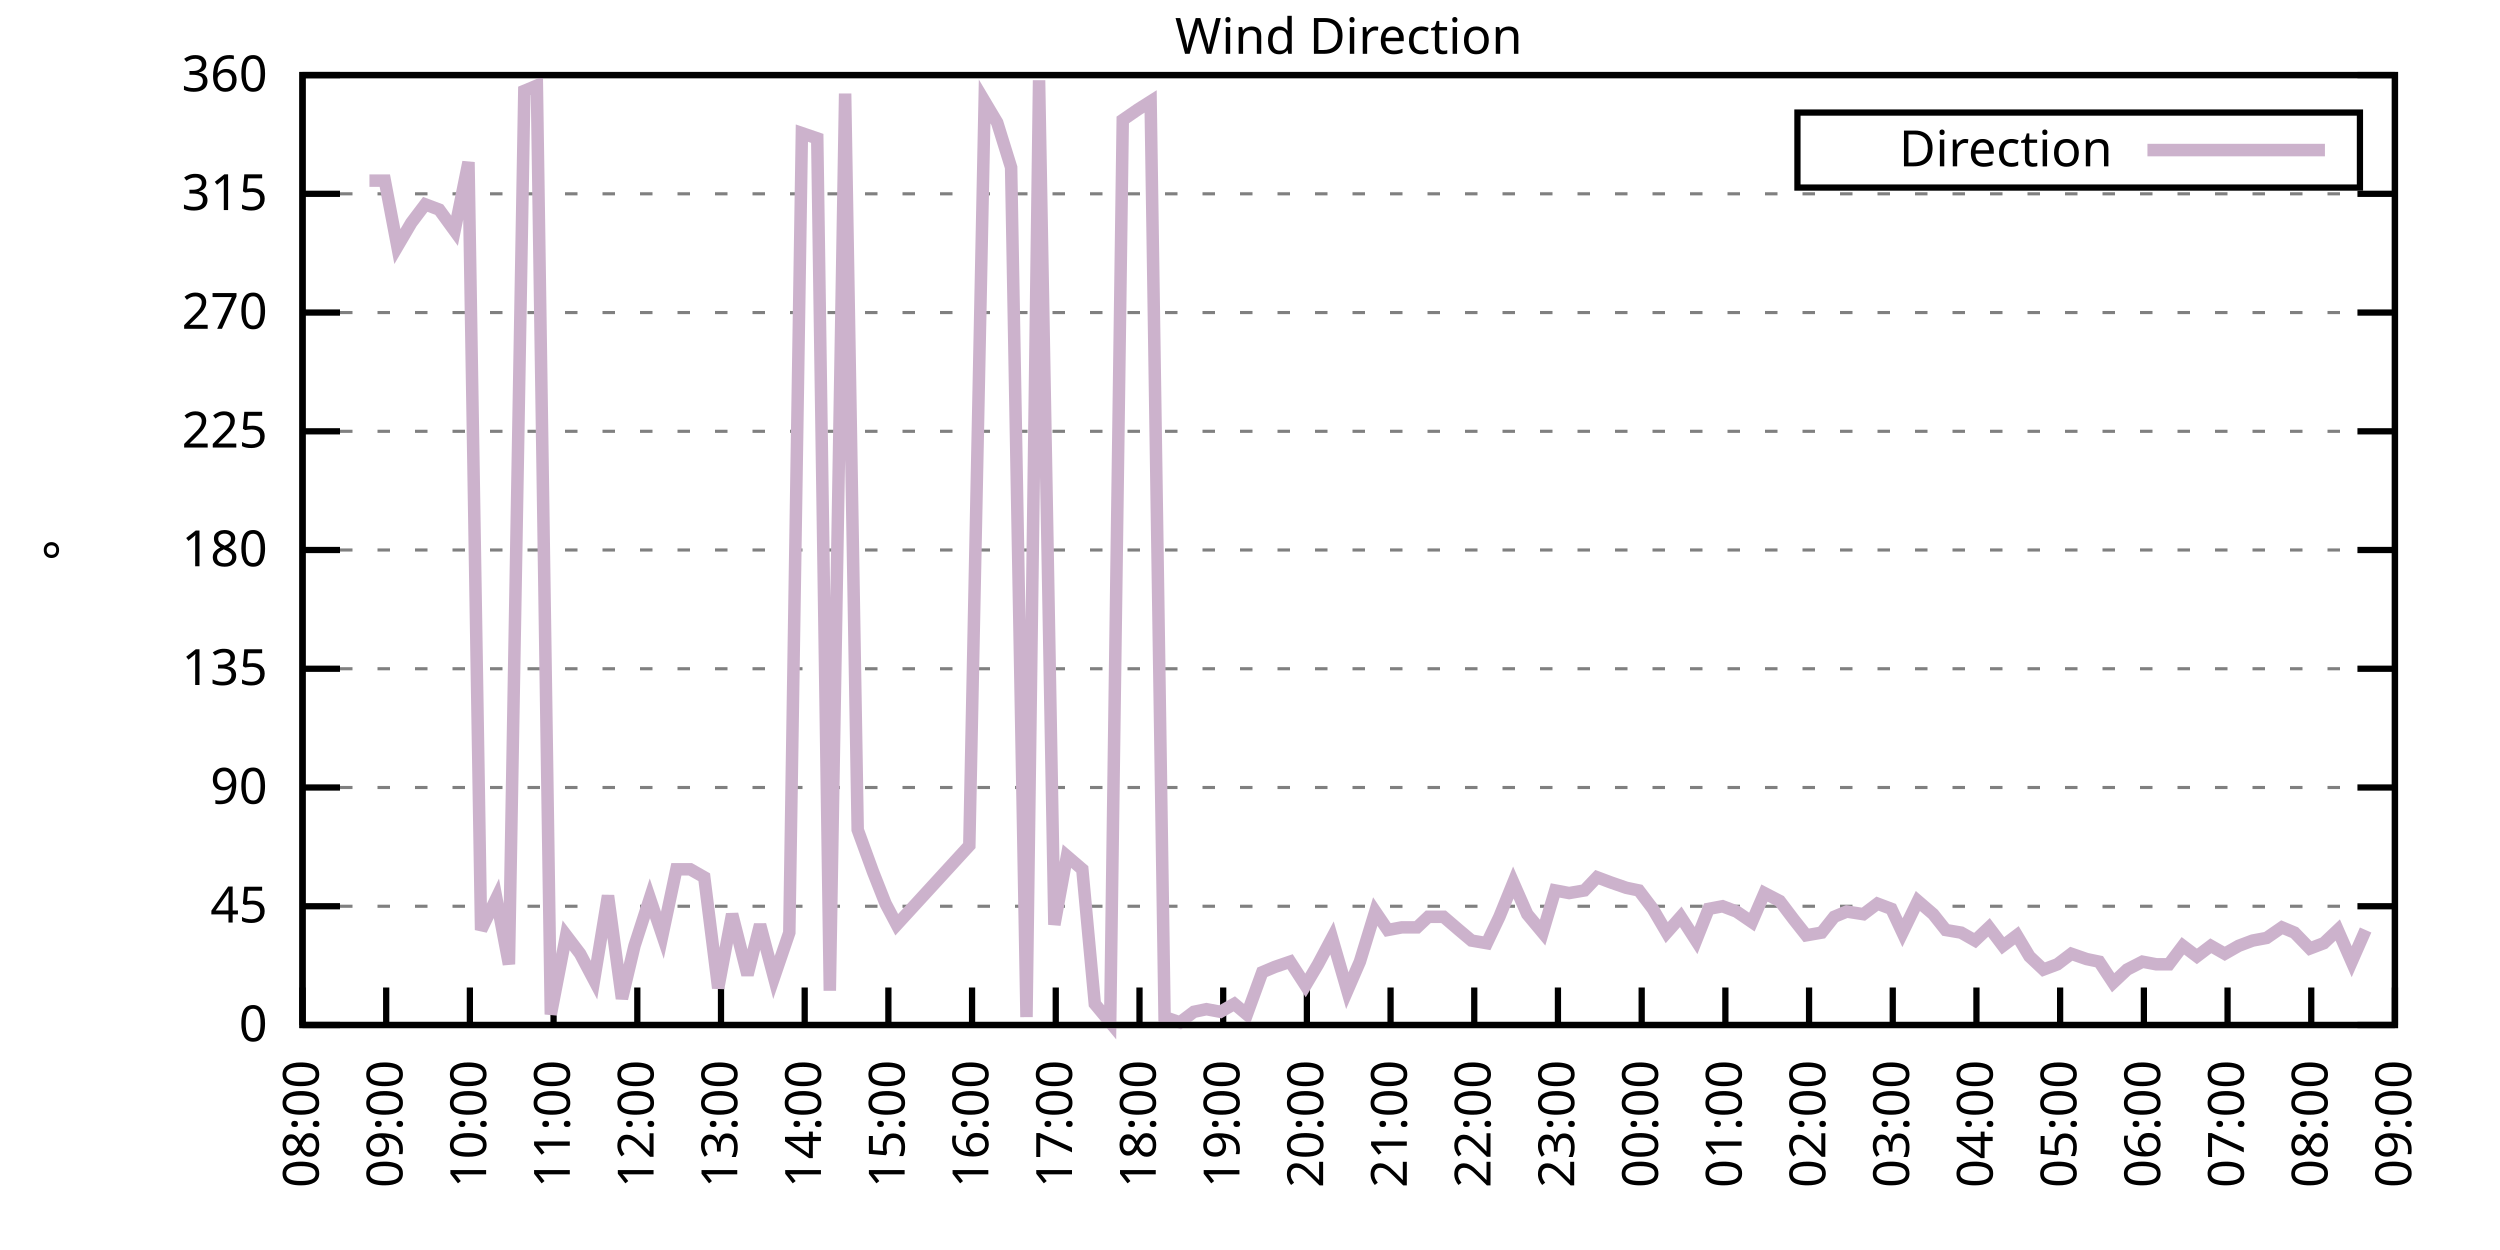
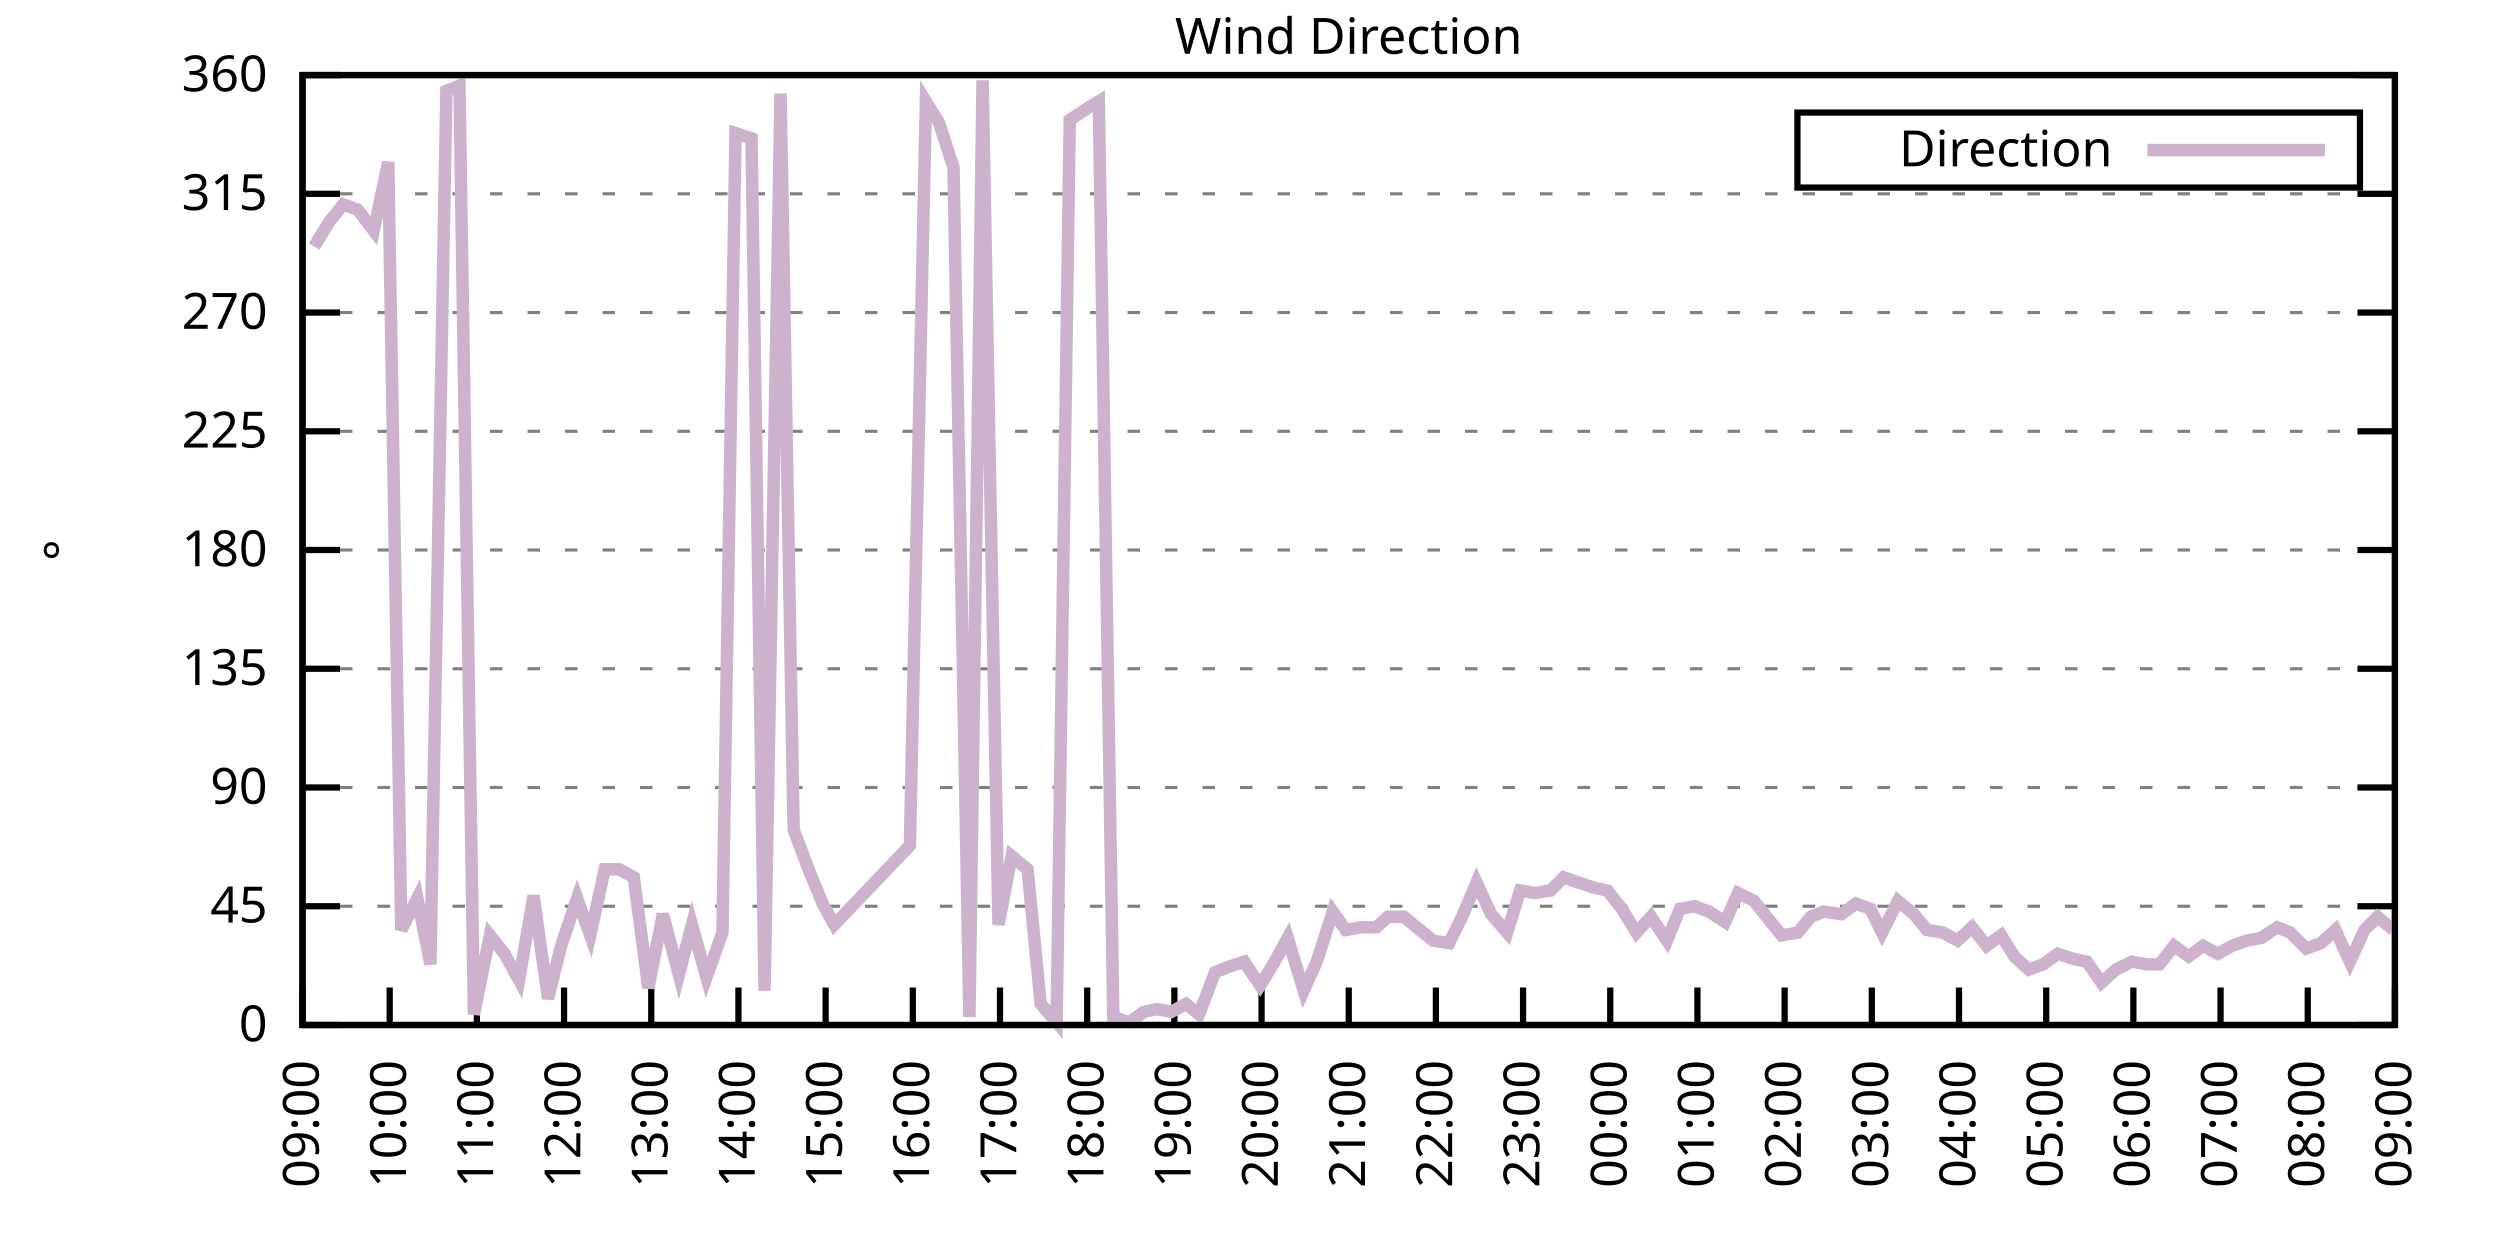
<svg xmlns="http://www.w3.org/2000/svg" xmlns:xlink="http://www.w3.org/1999/xlink" width="400" height="200" viewBox="0 0 400 200">
  <g id="gnuplot_canvas">
    <rect x="0" y="0" width="400" height="200" fill="none" />
    <defs>
      <circle id="gpDot" r="0.5" stroke-width="0.5" stroke="currentColor" />
      <path id="gpPt0" stroke-width="0.333" stroke="currentColor" d="M-1,0 h2 M0,-1 v2" />
      <path id="gpPt1" stroke-width="0.333" stroke="currentColor" d="M-1,-1 L1,1 M1,-1 L-1,1" />
      <path id="gpPt2" stroke-width="0.333" stroke="currentColor" d="M-1,0 L1,0 M0,-1 L0,1 M-1,-1 L1,1 M-1,1 L1,-1" />
      <rect id="gpPt3" stroke-width="0.333" stroke="currentColor" x="-1" y="-1" width="2" height="2" />
      <rect id="gpPt4" stroke-width="0.333" stroke="currentColor" fill="currentColor" x="-1" y="-1" width="2" height="2" />
      <circle id="gpPt5" stroke-width="0.333" stroke="currentColor" cx="0" cy="0" r="1" />
      <use xlink:href="#gpPt5" id="gpPt6" fill="currentColor" stroke="none" />
      <path id="gpPt7" stroke-width="0.333" stroke="currentColor" d="M0,-1.33 L-1.33,0.67 L1.33,0.67 z" />
      <use xlink:href="#gpPt7" id="gpPt8" fill="currentColor" stroke="none" />
      <use xlink:href="#gpPt7" id="gpPt9" stroke="currentColor" transform="rotate(180)" />
      <use xlink:href="#gpPt9" id="gpPt10" fill="currentColor" stroke="none" />
      <use xlink:href="#gpPt3" id="gpPt11" stroke="currentColor" transform="rotate(45)" />
      <use xlink:href="#gpPt11" id="gpPt12" fill="currentColor" stroke="none" />
      <path id="gpPt13" stroke-width="0.333" stroke="currentColor" d="M0,1.330 L1.265,0.411 L0.782,-1.067 L-0.782,-1.076 L-1.265,0.411 z" />
      <use xlink:href="#gpPt13" id="gpPt14" fill="currentColor" stroke="none" />
      <filter id="textbox" filterUnits="objectBoundingBox" x="0" y="0" height="1" width="1">
        <feFlood flood-color="white" flood-opacity="1" result="bgnd" />
        <feComposite in="SourceGraphic" in2="bgnd" operator="atop" />
      </filter>
      <filter id="greybox" filterUnits="objectBoundingBox" x="0" y="0" height="1" width="1">
        <feFlood flood-color="lightgrey" flood-opacity="1" result="grey" />
        <feComposite in="SourceGraphic" in2="grey" operator="atop" />
      </filter>
    </defs>
    <g fill="none" color="white" stroke="currentColor" stroke-width="1.00" stroke-linecap="butt" stroke-linejoin="miter">
</g>
    <g fill="none" color="black" stroke="currentColor" stroke-width="1.00" stroke-linecap="butt" stroke-linejoin="miter">
      <g stroke="none" shape-rendering="crispEdges">
        <polygon fill="rgb(255, 255, 255)" points="48.40,164.00 383.18,164.00 383.18,12.02 48.40,12.02 " />
      </g>
    </g>
    <g fill="none" color="black" stroke="currentColor" stroke-width="1.00" stroke-linecap="butt" stroke-linejoin="miter">
</g>
    <g fill="none" color="black" stroke="black" stroke-width="0.50" stroke-linecap="butt" stroke-linejoin="miter">
</g>
    <g fill="none" color="gray" stroke="currentColor" stroke-width="0.50" stroke-linecap="butt" stroke-linejoin="miter">
      <path stroke="gray" stroke-dasharray="2,4" class="gridline" d="M48.40,164.00 L383.19,164.00  " />
    </g>
    <g fill="none" color="gray" stroke="gray" stroke-width="1.00" stroke-linecap="butt" stroke-linejoin="miter">
</g>
    <g fill="none" color="black" stroke="currentColor" stroke-width="1.00" stroke-linecap="butt" stroke-linejoin="miter">
      <path stroke="black" d="M48.40,164.00 L54.40,164.00 M383.19,164.00 L377.19,164.00  " />
      <g transform="translate(42.80,166.60)" stroke="none" fill="black" font-family="Sans" font-size="8.00" text-anchor="end">
        <text>
          <tspan font-family="Sans"> 0</tspan>
        </text>
      </g>
    </g>
    <g fill="none" color="black" stroke="currentColor" stroke-width="1.00" stroke-linecap="butt" stroke-linejoin="miter">
</g>
    <g fill="none" color="black" stroke="black" stroke-width="0.50" stroke-linecap="butt" stroke-linejoin="miter">
</g>
    <g fill="none" color="gray" stroke="currentColor" stroke-width="0.50" stroke-linecap="butt" stroke-linejoin="miter">
      <path stroke="gray" stroke-dasharray="2,4" class="gridline" d="M48.40,145.00 L383.19,145.00  " />
    </g>
    <g fill="none" color="gray" stroke="gray" stroke-width="1.00" stroke-linecap="butt" stroke-linejoin="miter">
</g>
    <g fill="none" color="black" stroke="currentColor" stroke-width="1.00" stroke-linecap="butt" stroke-linejoin="miter">
      <path stroke="black" d="M48.40,145.00 L54.40,145.00 M383.19,145.00 L377.19,145.00  " />
      <g transform="translate(42.80,147.60)" stroke="none" fill="black" font-family="Sans" font-size="8.00" text-anchor="end">
        <text>
          <tspan font-family="Sans"> 45</tspan>
        </text>
      </g>
    </g>
    <g fill="none" color="black" stroke="currentColor" stroke-width="1.00" stroke-linecap="butt" stroke-linejoin="miter">
</g>
    <g fill="none" color="black" stroke="black" stroke-width="0.50" stroke-linecap="butt" stroke-linejoin="miter">
</g>
    <g fill="none" color="gray" stroke="currentColor" stroke-width="0.50" stroke-linecap="butt" stroke-linejoin="miter">
      <path stroke="gray" stroke-dasharray="2,4" class="gridline" d="M48.40,126.00 L383.19,126.00  " />
    </g>
    <g fill="none" color="gray" stroke="gray" stroke-width="1.00" stroke-linecap="butt" stroke-linejoin="miter">
</g>
    <g fill="none" color="black" stroke="currentColor" stroke-width="1.00" stroke-linecap="butt" stroke-linejoin="miter">
      <path stroke="black" d="M48.40,126.00 L54.40,126.00 M383.19,126.00 L377.19,126.00  " />
      <g transform="translate(42.80,128.60)" stroke="none" fill="black" font-family="Sans" font-size="8.00" text-anchor="end">
        <text>
          <tspan font-family="Sans"> 90</tspan>
        </text>
      </g>
    </g>
    <g fill="none" color="black" stroke="currentColor" stroke-width="1.00" stroke-linecap="butt" stroke-linejoin="miter">
</g>
    <g fill="none" color="black" stroke="black" stroke-width="0.50" stroke-linecap="butt" stroke-linejoin="miter">
</g>
    <g fill="none" color="gray" stroke="currentColor" stroke-width="0.50" stroke-linecap="butt" stroke-linejoin="miter">
      <path stroke="gray" stroke-dasharray="2,4" class="gridline" d="M48.40,107.00 L383.19,107.00  " />
    </g>
    <g fill="none" color="gray" stroke="gray" stroke-width="1.00" stroke-linecap="butt" stroke-linejoin="miter">
</g>
    <g fill="none" color="black" stroke="currentColor" stroke-width="1.00" stroke-linecap="butt" stroke-linejoin="miter">
      <path stroke="black" d="M48.40,107.00 L54.40,107.00 M383.19,107.00 L377.19,107.00  " />
      <g transform="translate(42.80,109.60)" stroke="none" fill="black" font-family="Sans" font-size="8.00" text-anchor="end">
        <text>
          <tspan font-family="Sans"> 135</tspan>
        </text>
      </g>
    </g>
    <g fill="none" color="black" stroke="currentColor" stroke-width="1.00" stroke-linecap="butt" stroke-linejoin="miter">
</g>
    <g fill="none" color="black" stroke="black" stroke-width="0.50" stroke-linecap="butt" stroke-linejoin="miter">
</g>
    <g fill="none" color="gray" stroke="currentColor" stroke-width="0.50" stroke-linecap="butt" stroke-linejoin="miter">
      <path stroke="gray" stroke-dasharray="2,4" class="gridline" d="M48.40,88.00 L383.19,88.00  " />
    </g>
    <g fill="none" color="gray" stroke="gray" stroke-width="1.00" stroke-linecap="butt" stroke-linejoin="miter">
</g>
    <g fill="none" color="black" stroke="currentColor" stroke-width="1.00" stroke-linecap="butt" stroke-linejoin="miter">
      <path stroke="black" d="M48.40,88.00 L54.40,88.00 M383.19,88.00 L377.19,88.00  " />
      <g transform="translate(42.80,90.60)" stroke="none" fill="black" font-family="Sans" font-size="8.00" text-anchor="end">
        <text>
          <tspan font-family="Sans"> 180</tspan>
        </text>
      </g>
    </g>
    <g fill="none" color="black" stroke="currentColor" stroke-width="1.00" stroke-linecap="butt" stroke-linejoin="miter">
</g>
    <g fill="none" color="black" stroke="black" stroke-width="0.50" stroke-linecap="butt" stroke-linejoin="miter">
</g>
    <g fill="none" color="gray" stroke="currentColor" stroke-width="0.50" stroke-linecap="butt" stroke-linejoin="miter">
      <path stroke="gray" stroke-dasharray="2,4" class="gridline" d="M48.40,69.01 L383.19,69.01  " />
    </g>
    <g fill="none" color="gray" stroke="gray" stroke-width="1.00" stroke-linecap="butt" stroke-linejoin="miter">
</g>
    <g fill="none" color="black" stroke="currentColor" stroke-width="1.00" stroke-linecap="butt" stroke-linejoin="miter">
      <path stroke="black" d="M48.40,69.01 L54.40,69.01 M383.19,69.01 L377.19,69.01  " />
      <g transform="translate(42.80,71.61)" stroke="none" fill="black" font-family="Sans" font-size="8.00" text-anchor="end">
        <text>
          <tspan font-family="Sans"> 225</tspan>
        </text>
      </g>
    </g>
    <g fill="none" color="black" stroke="currentColor" stroke-width="1.00" stroke-linecap="butt" stroke-linejoin="miter">
</g>
    <g fill="none" color="black" stroke="black" stroke-width="0.50" stroke-linecap="butt" stroke-linejoin="miter">
</g>
    <g fill="none" color="gray" stroke="currentColor" stroke-width="0.50" stroke-linecap="butt" stroke-linejoin="miter">
      <path stroke="gray" stroke-dasharray="2,4" class="gridline" d="M48.40,50.01 L383.19,50.01  " />
    </g>
    <g fill="none" color="gray" stroke="gray" stroke-width="1.00" stroke-linecap="butt" stroke-linejoin="miter">
</g>
    <g fill="none" color="black" stroke="currentColor" stroke-width="1.00" stroke-linecap="butt" stroke-linejoin="miter">
      <path stroke="black" d="M48.40,50.01 L54.40,50.01 M383.19,50.01 L377.19,50.01  " />
      <g transform="translate(42.80,52.61)" stroke="none" fill="black" font-family="Sans" font-size="8.00" text-anchor="end">
        <text>
          <tspan font-family="Sans"> 270</tspan>
        </text>
      </g>
    </g>
    <g fill="none" color="black" stroke="currentColor" stroke-width="1.00" stroke-linecap="butt" stroke-linejoin="miter">
</g>
    <g fill="none" color="black" stroke="black" stroke-width="0.50" stroke-linecap="butt" stroke-linejoin="miter">
</g>
    <g fill="none" color="gray" stroke="currentColor" stroke-width="0.50" stroke-linecap="butt" stroke-linejoin="miter">
      <path stroke="gray" stroke-dasharray="2,4" class="gridline" d="M48.40,31.01 L383.19,31.01  " />
    </g>
    <g fill="none" color="gray" stroke="gray" stroke-width="1.00" stroke-linecap="butt" stroke-linejoin="miter">
</g>
    <g fill="none" color="black" stroke="currentColor" stroke-width="1.00" stroke-linecap="butt" stroke-linejoin="miter">
      <path stroke="black" d="M48.40,31.01 L54.40,31.01 M383.19,31.01 L377.19,31.01  " />
      <g transform="translate(42.80,33.61)" stroke="none" fill="black" font-family="Sans" font-size="8.00" text-anchor="end">
        <text>
          <tspan font-family="Sans"> 315</tspan>
        </text>
      </g>
    </g>
    <g fill="none" color="black" stroke="currentColor" stroke-width="1.00" stroke-linecap="butt" stroke-linejoin="miter">
</g>
    <g fill="none" color="black" stroke="black" stroke-width="0.50" stroke-linecap="butt" stroke-linejoin="miter">
</g>
    <g fill="none" color="gray" stroke="currentColor" stroke-width="0.50" stroke-linecap="butt" stroke-linejoin="miter">
      <path stroke="gray" stroke-dasharray="2,4" class="gridline" d="M48.40,12.01 L383.19,12.01  " />
    </g>
    <g fill="none" color="gray" stroke="gray" stroke-width="1.00" stroke-linecap="butt" stroke-linejoin="miter">
</g>
    <g fill="none" color="black" stroke="currentColor" stroke-width="1.00" stroke-linecap="butt" stroke-linejoin="miter">
      <path stroke="black" d="M48.40,12.01 L54.40,12.01 M383.19,12.01 L377.19,12.01  " />
      <g transform="translate(42.80,14.61)" stroke="none" fill="black" font-family="Sans" font-size="8.00" text-anchor="end">
        <text>
          <tspan font-family="Sans"> 360</tspan>
        </text>
      </g>
    </g>
    <g fill="none" color="black" stroke="currentColor" stroke-width="1.00" stroke-linecap="butt" stroke-linejoin="miter">
      <path stroke="black" d="M48.40,164.00 L48.40,158.00  " />
      <g transform="translate(51.00,169.60) rotate(270.00)" stroke="none" fill="black" font-family="Sans" font-size="8.00" text-anchor="end">
        <text>
-           <tspan font-family="Sans">08:00</tspan>
-         </text>
-       </g>
-     </g>
-     <g fill="none" color="black" stroke="currentColor" stroke-width="1.00" stroke-linecap="butt" stroke-linejoin="miter">
-       <path stroke="black" d="M61.79,164.00 L61.79,158.00  " />
-       <g transform="translate(64.39,169.60) rotate(270.00)" stroke="none" fill="black" font-family="Sans" font-size="8.00" text-anchor="end">
-         <text>
          <tspan font-family="Sans">09:00</tspan>
        </text>
      </g>
    </g>
    <g fill="none" color="black" stroke="currentColor" stroke-width="1.00" stroke-linecap="butt" stroke-linejoin="miter">
-       <path stroke="black" d="M75.18,164.00 L75.18,158.00  " />
-       <g transform="translate(77.78,169.60) rotate(270.00)" stroke="none" fill="black" font-family="Sans" font-size="8.00" text-anchor="end">
+       <path stroke="black" d="M62.35,164.00 L62.35,158.00  " />
+       <g transform="translate(64.95,169.60) rotate(270.00)" stroke="none" fill="black" font-family="Sans" font-size="8.00" text-anchor="end">
        <text>
          <tspan font-family="Sans">10:00</tspan>
        </text>
      </g>
    </g>
    <g fill="none" color="black" stroke="currentColor" stroke-width="1.00" stroke-linecap="butt" stroke-linejoin="miter">
-       <path stroke="black" d="M88.57,164.00 L88.57,158.00  " />
-       <g transform="translate(91.17,169.60) rotate(270.00)" stroke="none" fill="black" font-family="Sans" font-size="8.00" text-anchor="end">
+       <path stroke="black" d="M76.30,164.00 L76.30,158.00  " />
+       <g transform="translate(78.90,169.60) rotate(270.00)" stroke="none" fill="black" font-family="Sans" font-size="8.00" text-anchor="end">
        <text>
          <tspan font-family="Sans">11:00</tspan>
        </text>
      </g>
    </g>
    <g fill="none" color="black" stroke="currentColor" stroke-width="1.00" stroke-linecap="butt" stroke-linejoin="miter">
-       <path stroke="black" d="M101.97,164.00 L101.97,158.00  " />
-       <g transform="translate(104.57,169.60) rotate(270.00)" stroke="none" fill="black" font-family="Sans" font-size="8.00" text-anchor="end">
+       <path stroke="black" d="M90.25,164.00 L90.25,158.00  " />
+       <g transform="translate(92.85,169.60) rotate(270.00)" stroke="none" fill="black" font-family="Sans" font-size="8.00" text-anchor="end">
        <text>
          <tspan font-family="Sans">12:00</tspan>
        </text>
      </g>
    </g>
    <g fill="none" color="black" stroke="currentColor" stroke-width="1.00" stroke-linecap="butt" stroke-linejoin="miter">
-       <path stroke="black" d="M115.36,164.00 L115.36,158.00  " />
-       <g transform="translate(117.96,169.60) rotate(270.00)" stroke="none" fill="black" font-family="Sans" font-size="8.00" text-anchor="end">
+       <path stroke="black" d="M104.20,164.00 L104.20,158.00  " />
+       <g transform="translate(106.80,169.60) rotate(270.00)" stroke="none" fill="black" font-family="Sans" font-size="8.00" text-anchor="end">
        <text>
          <tspan font-family="Sans">13:00</tspan>
        </text>
      </g>
    </g>
    <g fill="none" color="black" stroke="currentColor" stroke-width="1.00" stroke-linecap="butt" stroke-linejoin="miter">
-       <path stroke="black" d="M128.75,164.00 L128.75,158.00  " />
-       <g transform="translate(131.35,169.60) rotate(270.00)" stroke="none" fill="black" font-family="Sans" font-size="8.00" text-anchor="end">
+       <path stroke="black" d="M118.15,164.00 L118.15,158.00  " />
+       <g transform="translate(120.75,169.60) rotate(270.00)" stroke="none" fill="black" font-family="Sans" font-size="8.00" text-anchor="end">
        <text>
          <tspan font-family="Sans">14:00</tspan>
        </text>
      </g>
    </g>
    <g fill="none" color="black" stroke="currentColor" stroke-width="1.00" stroke-linecap="butt" stroke-linejoin="miter">
-       <path stroke="black" d="M142.14,164.00 L142.14,158.00  " />
-       <g transform="translate(144.74,169.60) rotate(270.00)" stroke="none" fill="black" font-family="Sans" font-size="8.00" text-anchor="end">
+       <path stroke="black" d="M132.10,164.00 L132.10,158.00  " />
+       <g transform="translate(134.70,169.60) rotate(270.00)" stroke="none" fill="black" font-family="Sans" font-size="8.00" text-anchor="end">
        <text>
          <tspan font-family="Sans">15:00</tspan>
        </text>
      </g>
    </g>
    <g fill="none" color="black" stroke="currentColor" stroke-width="1.00" stroke-linecap="butt" stroke-linejoin="miter">
-       <path stroke="black" d="M155.53,164.00 L155.53,158.00  " />
-       <g transform="translate(158.13,169.60) rotate(270.00)" stroke="none" fill="black" font-family="Sans" font-size="8.00" text-anchor="end">
+       <path stroke="black" d="M146.05,164.00 L146.05,158.00  " />
+       <g transform="translate(148.65,169.60) rotate(270.00)" stroke="none" fill="black" font-family="Sans" font-size="8.00" text-anchor="end">
        <text>
          <tspan font-family="Sans">16:00</tspan>
        </text>
      </g>
    </g>
    <g fill="none" color="black" stroke="currentColor" stroke-width="1.00" stroke-linecap="butt" stroke-linejoin="miter">
-       <path stroke="black" d="M168.92,164.00 L168.92,158.00  " />
-       <g transform="translate(171.52,169.60) rotate(270.00)" stroke="none" fill="black" font-family="Sans" font-size="8.00" text-anchor="end">
+       <path stroke="black" d="M160.00,164.00 L160.00,158.00  " />
+       <g transform="translate(162.60,169.60) rotate(270.00)" stroke="none" fill="black" font-family="Sans" font-size="8.00" text-anchor="end">
        <text>
          <tspan font-family="Sans">17:00</tspan>
        </text>
      </g>
    </g>
    <g fill="none" color="black" stroke="currentColor" stroke-width="1.00" stroke-linecap="butt" stroke-linejoin="miter">
-       <path stroke="black" d="M182.32,164.00 L182.32,158.00  " />
-       <g transform="translate(184.92,169.60) rotate(270.00)" stroke="none" fill="black" font-family="Sans" font-size="8.00" text-anchor="end">
+       <path stroke="black" d="M173.95,164.00 L173.95,158.00  " />
+       <g transform="translate(176.55,169.60) rotate(270.00)" stroke="none" fill="black" font-family="Sans" font-size="8.00" text-anchor="end">
        <text>
          <tspan font-family="Sans">18:00</tspan>
        </text>
      </g>
    </g>
    <g fill="none" color="black" stroke="currentColor" stroke-width="1.00" stroke-linecap="butt" stroke-linejoin="miter">
-       <path stroke="black" d="M195.71,164.00 L195.71,158.00  " />
-       <g transform="translate(198.31,169.60) rotate(270.00)" stroke="none" fill="black" font-family="Sans" font-size="8.00" text-anchor="end">
+       <path stroke="black" d="M187.90,164.00 L187.90,158.00  " />
+       <g transform="translate(190.50,169.60) rotate(270.00)" stroke="none" fill="black" font-family="Sans" font-size="8.00" text-anchor="end">
        <text>
          <tspan font-family="Sans">19:00</tspan>
        </text>
      </g>
    </g>
    <g fill="none" color="black" stroke="currentColor" stroke-width="1.00" stroke-linecap="butt" stroke-linejoin="miter">
-       <path stroke="black" d="M209.10,164.00 L209.10,158.00  " />
-       <g transform="translate(211.70,169.60) rotate(270.00)" stroke="none" fill="black" font-family="Sans" font-size="8.00" text-anchor="end">
+       <path stroke="black" d="M201.85,164.00 L201.85,158.00  " />
+       <g transform="translate(204.45,169.60) rotate(270.00)" stroke="none" fill="black" font-family="Sans" font-size="8.00" text-anchor="end">
        <text>
          <tspan font-family="Sans">20:00</tspan>
        </text>
      </g>
    </g>
    <g fill="none" color="black" stroke="currentColor" stroke-width="1.00" stroke-linecap="butt" stroke-linejoin="miter">
-       <path stroke="black" d="M222.49,164.00 L222.49,158.00  " />
-       <g transform="translate(225.09,169.60) rotate(270.00)" stroke="none" fill="black" font-family="Sans" font-size="8.00" text-anchor="end">
+       <path stroke="black" d="M215.80,164.00 L215.80,158.00  " />
+       <g transform="translate(218.40,169.60) rotate(270.00)" stroke="none" fill="black" font-family="Sans" font-size="8.00" text-anchor="end">
        <text>
          <tspan font-family="Sans">21:00</tspan>
        </text>
      </g>
    </g>
    <g fill="none" color="black" stroke="currentColor" stroke-width="1.00" stroke-linecap="butt" stroke-linejoin="miter">
-       <path stroke="black" d="M235.88,164.00 L235.88,158.00  " />
-       <g transform="translate(238.48,169.60) rotate(270.00)" stroke="none" fill="black" font-family="Sans" font-size="8.00" text-anchor="end">
+       <path stroke="black" d="M229.74,164.00 L229.74,158.00  " />
+       <g transform="translate(232.34,169.60) rotate(270.00)" stroke="none" fill="black" font-family="Sans" font-size="8.00" text-anchor="end">
        <text>
          <tspan font-family="Sans">22:00</tspan>
        </text>
      </g>
    </g>
    <g fill="none" color="black" stroke="currentColor" stroke-width="1.00" stroke-linecap="butt" stroke-linejoin="miter">
-       <path stroke="black" d="M249.27,164.00 L249.27,158.00  " />
-       <g transform="translate(251.87,169.60) rotate(270.00)" stroke="none" fill="black" font-family="Sans" font-size="8.00" text-anchor="end">
+       <path stroke="black" d="M243.69,164.00 L243.69,158.00  " />
+       <g transform="translate(246.29,169.60) rotate(270.00)" stroke="none" fill="black" font-family="Sans" font-size="8.00" text-anchor="end">
        <text>
          <tspan font-family="Sans">23:00</tspan>
        </text>
      </g>
    </g>
    <g fill="none" color="black" stroke="currentColor" stroke-width="1.00" stroke-linecap="butt" stroke-linejoin="miter">
-       <path stroke="black" d="M262.67,164.00 L262.67,158.00  " />
-       <g transform="translate(265.27,169.60) rotate(270.00)" stroke="none" fill="black" font-family="Sans" font-size="8.00" text-anchor="end">
+       <path stroke="black" d="M257.64,164.00 L257.64,158.00  " />
+       <g transform="translate(260.24,169.60) rotate(270.00)" stroke="none" fill="black" font-family="Sans" font-size="8.00" text-anchor="end">
        <text>
          <tspan font-family="Sans">00:00</tspan>
        </text>
      </g>
    </g>
    <g fill="none" color="black" stroke="currentColor" stroke-width="1.00" stroke-linecap="butt" stroke-linejoin="miter">
-       <path stroke="black" d="M276.06,164.00 L276.06,158.00  " />
-       <g transform="translate(278.66,169.60) rotate(270.00)" stroke="none" fill="black" font-family="Sans" font-size="8.00" text-anchor="end">
+       <path stroke="black" d="M271.59,164.00 L271.59,158.00  " />
+       <g transform="translate(274.19,169.60) rotate(270.00)" stroke="none" fill="black" font-family="Sans" font-size="8.00" text-anchor="end">
        <text>
          <tspan font-family="Sans">01:00</tspan>
        </text>
      </g>
    </g>
    <g fill="none" color="black" stroke="currentColor" stroke-width="1.00" stroke-linecap="butt" stroke-linejoin="miter">
-       <path stroke="black" d="M289.45,164.00 L289.45,158.00  " />
-       <g transform="translate(292.05,169.60) rotate(270.00)" stroke="none" fill="black" font-family="Sans" font-size="8.00" text-anchor="end">
+       <path stroke="black" d="M285.54,164.00 L285.54,158.00  " />
+       <g transform="translate(288.14,169.60) rotate(270.00)" stroke="none" fill="black" font-family="Sans" font-size="8.00" text-anchor="end">
        <text>
          <tspan font-family="Sans">02:00</tspan>
        </text>
      </g>
    </g>
    <g fill="none" color="black" stroke="currentColor" stroke-width="1.00" stroke-linecap="butt" stroke-linejoin="miter">
-       <path stroke="black" d="M302.84,164.00 L302.84,158.00  " />
-       <g transform="translate(305.44,169.60) rotate(270.00)" stroke="none" fill="black" font-family="Sans" font-size="8.00" text-anchor="end">
+       <path stroke="black" d="M299.49,164.00 L299.49,158.00  " />
+       <g transform="translate(302.09,169.60) rotate(270.00)" stroke="none" fill="black" font-family="Sans" font-size="8.00" text-anchor="end">
        <text>
          <tspan font-family="Sans">03:00</tspan>
        </text>
      </g>
    </g>
    <g fill="none" color="black" stroke="currentColor" stroke-width="1.00" stroke-linecap="butt" stroke-linejoin="miter">
-       <path stroke="black" d="M316.23,164.00 L316.23,158.00  " />
-       <g transform="translate(318.83,169.60) rotate(270.00)" stroke="none" fill="black" font-family="Sans" font-size="8.00" text-anchor="end">
+       <path stroke="black" d="M313.44,164.00 L313.44,158.00  " />
+       <g transform="translate(316.04,169.60) rotate(270.00)" stroke="none" fill="black" font-family="Sans" font-size="8.00" text-anchor="end">
        <text>
          <tspan font-family="Sans">04:00</tspan>
        </text>
      </g>
    </g>
    <g fill="none" color="black" stroke="currentColor" stroke-width="1.00" stroke-linecap="butt" stroke-linejoin="miter">
-       <path stroke="black" d="M329.62,164.00 L329.62,158.00  " />
-       <g transform="translate(332.22,169.60) rotate(270.00)" stroke="none" fill="black" font-family="Sans" font-size="8.00" text-anchor="end">
+       <path stroke="black" d="M327.39,164.00 L327.39,158.00  " />
+       <g transform="translate(329.99,169.60) rotate(270.00)" stroke="none" fill="black" font-family="Sans" font-size="8.00" text-anchor="end">
        <text>
          <tspan font-family="Sans">05:00</tspan>
        </text>
      </g>
    </g>
    <g fill="none" color="black" stroke="currentColor" stroke-width="1.00" stroke-linecap="butt" stroke-linejoin="miter">
-       <path stroke="black" d="M343.02,164.00 L343.02,158.00  " />
-       <g transform="translate(345.62,169.60) rotate(270.00)" stroke="none" fill="black" font-family="Sans" font-size="8.00" text-anchor="end">
+       <path stroke="black" d="M341.34,164.00 L341.34,158.00  " />
+       <g transform="translate(343.94,169.60) rotate(270.00)" stroke="none" fill="black" font-family="Sans" font-size="8.00" text-anchor="end">
        <text>
          <tspan font-family="Sans">06:00</tspan>
        </text>
      </g>
    </g>
    <g fill="none" color="black" stroke="currentColor" stroke-width="1.00" stroke-linecap="butt" stroke-linejoin="miter">
-       <path stroke="black" d="M356.41,164.00 L356.41,158.00  " />
-       <g transform="translate(359.01,169.60) rotate(270.00)" stroke="none" fill="black" font-family="Sans" font-size="8.00" text-anchor="end">
+       <path stroke="black" d="M355.29,164.00 L355.29,158.00  " />
+       <g transform="translate(357.89,169.60) rotate(270.00)" stroke="none" fill="black" font-family="Sans" font-size="8.00" text-anchor="end">
        <text>
          <tspan font-family="Sans">07:00</tspan>
        </text>
      </g>
    </g>
    <g fill="none" color="black" stroke="currentColor" stroke-width="1.00" stroke-linecap="butt" stroke-linejoin="miter">
-       <path stroke="black" d="M369.80,164.00 L369.80,158.00  " />
-       <g transform="translate(372.40,169.60) rotate(270.00)" stroke="none" fill="black" font-family="Sans" font-size="8.00" text-anchor="end">
+       <path stroke="black" d="M369.24,164.00 L369.24,158.00  " />
+       <g transform="translate(371.84,169.60) rotate(270.00)" stroke="none" fill="black" font-family="Sans" font-size="8.00" text-anchor="end">
        <text>
          <tspan font-family="Sans">08:00</tspan>
        </text>
      </g>
    </g>
    <g fill="none" color="black" stroke="currentColor" stroke-width="1.00" stroke-linecap="butt" stroke-linejoin="miter">
      <path stroke="black" d="M383.19,164.00 L383.19,158.00  " />
      <g transform="translate(385.79,169.60) rotate(270.00)" stroke="none" fill="black" font-family="Sans" font-size="8.00" text-anchor="end">
        <text>
          <tspan font-family="Sans">09:00</tspan>
        </text>
      </g>
    </g>
    <g fill="none" color="black" stroke="currentColor" stroke-width="1.00" stroke-linecap="butt" stroke-linejoin="miter">
</g>
    <g fill="none" color="black" stroke="currentColor" stroke-width="1.00" stroke-linecap="butt" stroke-linejoin="miter">
      <path stroke="black" d="M48.40,12.01 L48.40,164.00 L383.19,164.00 L383.19,12.01 L48.40,12.01 Z  " />
    </g>
    <g fill="none" color="black" stroke="currentColor" stroke-width="1.00" stroke-linecap="butt" stroke-linejoin="miter">
</g>
    <g fill="none" color="black" stroke="currentColor" stroke-width="1.00" stroke-linecap="butt" stroke-linejoin="miter">
      <path stroke="black" d="M287.59,30.01 L287.59,18.01 L377.59,18.01 L377.59,30.01 L287.59,30.01 Z  " />
    </g>
    <g id="Wind_direction_plot_1">
      <g fill="none" color="white" stroke="black" stroke-width="2.00" stroke-linecap="butt" stroke-linejoin="miter">
</g>
      <g fill="none" color="black" stroke="currentColor" stroke-width="2.00" stroke-linecap="butt" stroke-linejoin="miter">
        <g transform="translate(337.99,26.61)" stroke="none" fill="black" font-family="Sans" font-size="8.00" text-anchor="end">
          <text>
            <tspan font-family="Sans">Direction</tspan>
          </text>
        </g>
      </g>
      <g fill="none" color="black" stroke="currentColor" stroke-width="2.00" stroke-linecap="butt" stroke-linejoin="miter">
-         <path stroke="rgb(204, 178, 204)" d="M343.59,24.01 L371.99,24.01 M59.11,28.90 L61.57,28.90 L63.58,39.45 L65.81,35.65 L68.04,32.70 L70.27,33.54   L72.73,36.92 L74.96,25.94 L76.97,148.80 L79.42,143.73 L81.43,154.29 L83.89,14.54 L85.90,13.70 L88.13,162.31   L90.58,149.65 L92.82,152.60 L95.05,156.82 L97.28,143.31 L99.51,159.78 L101.52,151.33 L103.98,143.73 L105.98,149.65   L108.22,139.09 L110.45,139.09 L112.68,140.36 L114.91,158.09 L117.14,146.27 L119.60,155.98 L121.61,147.96 L123.84,156.40   L126.29,149.22 L128.30,21.30 L130.76,22.14 L132.77,158.51 L135.22,14.97 L137.23,132.76 L139.69,139.51 L141.69,144.58   L143.48,147.96 L155.09,135.29 L157.54,16.23 L159.55,19.61 L161.78,26.79 L164.24,162.73 L166.25,12.85 L168.70,147.96   L170.71,136.98 L173.17,139.09 L175.17,160.62 L177.63,163.58 L179.64,19.19 L182.09,17.50 L184.10,16.23 L186.33,162.73   L188.79,163.58 L191.02,161.89 L193.03,161.47 L195.26,161.89 L197.49,160.62 L199.50,162.31 L201.96,155.56 L203.97,154.71   L206.42,153.87 L208.88,157.67 L210.88,154.29 L213.12,150.07 L215.57,158.51 L217.58,153.87 L220.04,145.85 L222.04,148.80   L224.28,148.38 L226.73,148.38 L228.52,146.69 L230.97,146.69 L233.43,148.80 L235.44,150.49 L237.89,150.91 L239.90,146.69   L242.13,141.20 L244.36,146.27 L246.82,149.22 L248.83,142.47 L251.06,142.89 L253.51,142.47 L255.52,140.36 L257.76,141.20   L260.21,142.05 L262.22,142.47 L264.45,145.42 L266.68,149.22 L268.92,146.69 L271.37,150.49 L273.38,145.42 L275.61,145.00   L277.84,145.85 L280.30,147.53 L282.31,142.89 L284.76,144.16 L286.99,147.11 L289.00,149.65 L291.46,149.22 L293.47,146.69   L295.48,145.85 L298.15,146.27 L300.39,144.58 L302.62,145.42 L304.40,149.22 L306.86,144.16 L309.31,146.27 L311.32,148.80   L313.78,149.22 L316.01,150.49 L318.24,148.38 L320.47,151.33 L322.70,149.65 L324.71,153.02 L326.95,155.13 L329.18,154.29   L331.41,152.60 L333.86,153.45 L335.87,153.87 L338.10,157.24 L340.34,155.13 L342.79,153.87 L345.02,154.29 L347.03,154.29   L349.26,151.33 L351.50,153.02 L353.73,151.33 L355.96,152.60 L358.19,151.33 L360.42,150.49 L362.66,150.07 L365.11,148.38   L367.12,149.22 L369.58,151.76 L371.81,150.91 L374.04,148.80 L376.27,153.87 L378.50,148.80  " />
+         <path stroke="rgb(204, 178, 204)" d="M343.59,24.01 L371.99,24.01 M50.26,39.45 L52.58,35.65 L54.91,32.70 L57.23,33.54 L59.79,36.92 L62.12,25.94   L64.21,148.80 L66.77,143.73 L68.86,154.29 L71.42,14.54 L73.51,13.70 L75.83,162.31 L78.39,149.65 L80.72,152.60   L83.04,156.82 L85.37,143.31 L87.69,159.78 L89.78,151.33 L92.34,143.73 L94.43,149.65 L96.76,139.09 L99.08,139.09   L101.41,140.36 L103.73,158.09 L106.06,146.27 L108.62,155.98 L110.71,147.96 L113.03,156.40 L115.59,149.22 L117.68,21.30   L120.24,22.14 L122.33,158.51 L124.89,14.97 L126.98,132.76 L129.54,139.51 L131.63,144.58 L133.49,147.96 L145.58,135.29   L148.14,16.23 L150.23,19.61 L152.56,26.79 L155.11,162.73 L157.21,12.85 L159.76,147.96 L161.86,136.98 L164.41,139.09   L166.51,160.62 L169.06,163.58 L171.16,19.19 L173.71,17.50 L175.81,16.23 L178.13,162.73 L180.69,163.58 L183.01,161.89   L185.11,161.47 L187.43,161.89 L189.76,160.62 L191.85,162.31 L194.41,155.56 L196.50,154.71 L199.06,153.87 L201.61,157.67   L203.71,154.29 L206.03,150.07 L208.59,158.51 L210.68,153.87 L213.24,145.85 L215.33,148.80 L217.65,148.38 L220.21,148.38   L222.07,146.69 L224.63,146.69 L227.19,148.80 L229.28,150.49 L231.84,150.91 L233.93,146.69 L236.25,141.20 L238.58,146.27   L241.14,149.22 L243.23,142.47 L245.55,142.89 L248.11,142.47 L250.20,140.36 L252.53,141.20 L255.09,142.05 L257.18,142.47   L259.50,145.42 L261.83,149.22 L264.15,146.69 L266.71,150.49 L268.80,145.42 L271.13,145.00 L273.45,145.85 L276.01,147.53   L278.10,142.89 L280.66,144.16 L282.99,147.11 L285.08,149.65 L287.64,149.22 L289.73,146.69 L291.82,145.85 L294.61,146.27   L296.94,144.58 L299.26,145.42 L301.12,149.22 L303.68,144.16 L306.23,146.27 L308.33,148.80 L310.88,149.22 L313.21,150.49   L315.53,148.38 L317.86,151.33 L320.18,149.65 L322.28,153.02 L324.60,155.13 L326.93,154.29 L329.25,152.60 L331.81,153.45   L333.90,153.87 L336.23,157.24 L338.55,155.13 L341.11,153.87 L343.43,154.29 L345.53,154.29 L347.85,151.33 L350.18,153.02   L352.50,151.33 L354.83,152.60 L357.15,151.33 L359.48,150.49 L361.80,150.07 L364.36,148.38 L366.45,149.22 L369.01,151.76   L371.33,150.91 L373.66,148.80 L375.98,153.87 L378.31,148.80 L380.40,146.69 L382.96,148.80  " />
      </g>
    </g>
    <g fill="none" color="black" stroke="currentColor" stroke-width="2.00" stroke-linecap="butt" stroke-linejoin="miter">
</g>
    <g fill="none" color="black" stroke="black" stroke-width="1.00" stroke-linecap="butt" stroke-linejoin="miter">
</g>
    <g fill="none" color="black" stroke="currentColor" stroke-width="1.00" stroke-linecap="butt" stroke-linejoin="miter">
      <path stroke="black" d="M48.40,12.01 L48.40,164.00 L383.19,164.00 L383.19,12.01 L48.40,12.01 Z  " />
      <g transform="translate(12.80,88.01) rotate(270.00)" stroke="none" fill="black" font-family="Sans" font-size="8.00" text-anchor="middle">
        <text>
          <tspan font-family="Sans">°</tspan>
        </text>
      </g>
    </g>
    <g fill="none" color="black" stroke="currentColor" stroke-width="1.00" stroke-linecap="butt" stroke-linejoin="miter">
</g>
    <g fill="none" color="black" stroke="currentColor" stroke-width="1.00" stroke-linecap="butt" stroke-linejoin="miter">
      <g transform="translate(215.79,8.61)" stroke="none" fill="black" font-family="Sans" font-size="8.00" text-anchor="middle">
        <text>
          <tspan font-family="Sans">Wind Direction</tspan>
        </text>
      </g>
    </g>
    <g fill="none" color="black" stroke="currentColor" stroke-width="1.00" stroke-linecap="butt" stroke-linejoin="miter">
</g>
  </g>
</svg>
